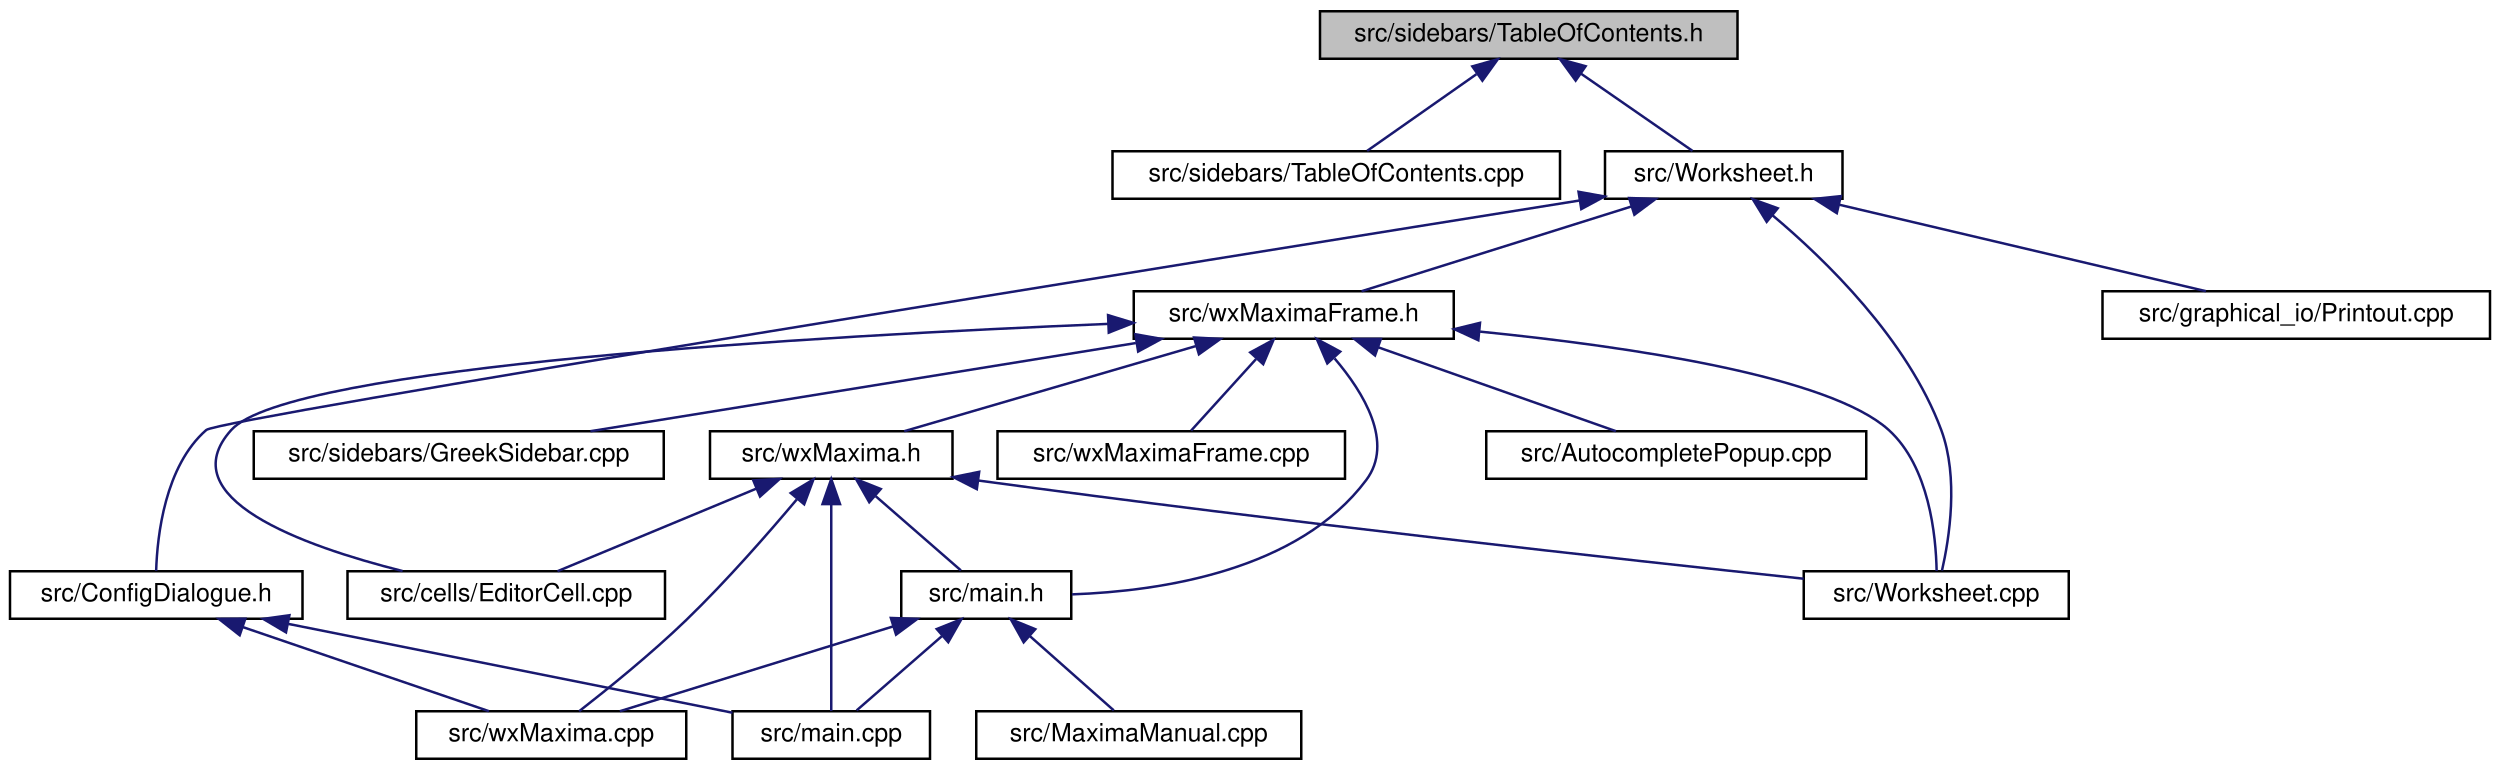
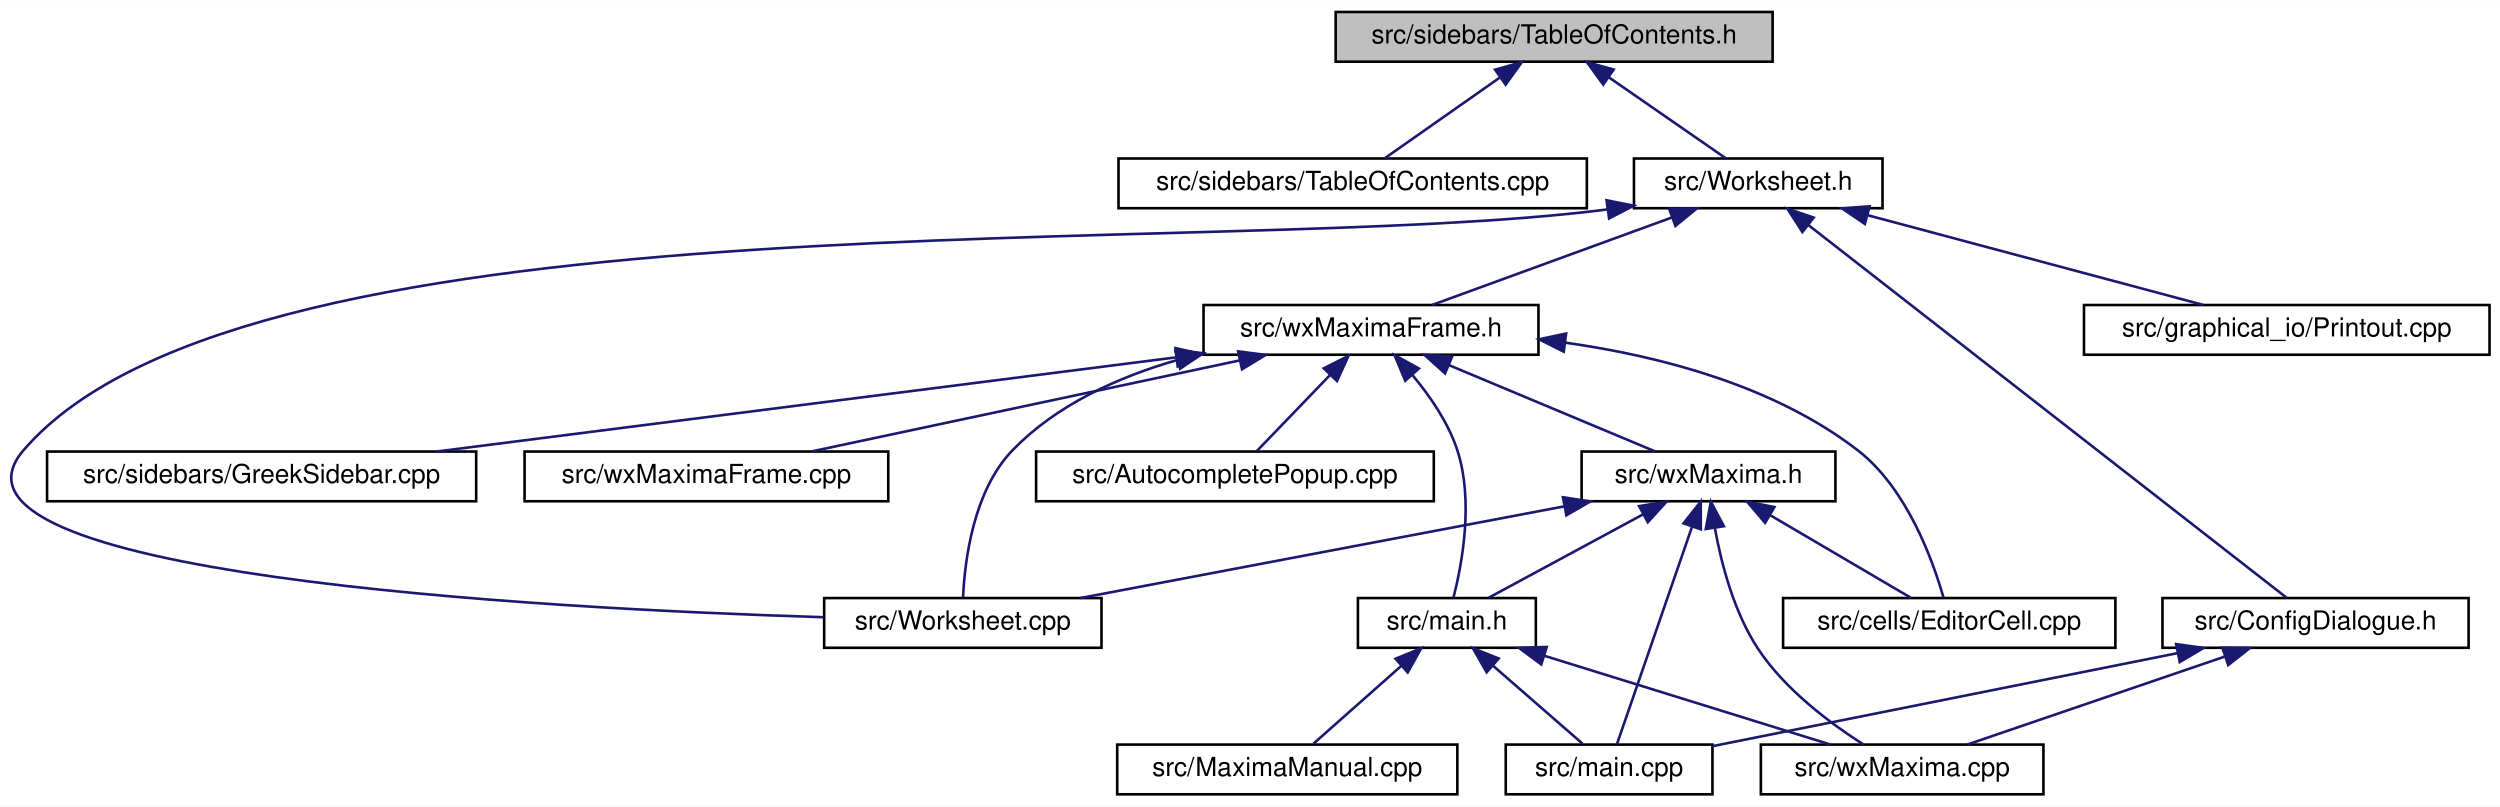
- <svg xmlns="http://www.w3.org/2000/svg" xmlns:xlink="http://www.w3.org/1999/xlink" width="1000pt" height="308pt" viewBox="0.00 0.00 1000.00 308.00">
+ <svg xmlns="http://www.w3.org/2000/svg" xmlns:xlink="http://www.w3.org/1999/xlink" width="955pt" height="308pt" viewBox="0.00 0.00 955.49 308.00">
  <g id="graph0" class="graph" transform="scale(1 1) rotate(0) translate(4 304)">
-     <polygon fill="white" stroke="transparent" points="-4,4 -4,-304 996,-304 996,4 -4,4" />
+     <polygon fill="white" stroke="transparent" points="-4,4 -4,-304 951.49,-304 951.49,4 -4,4" />
    <g id="node1" class="node">
      <g id="a_node1">
        <a xlink:title="This file contains the definition of the class TableOfContents that handles the table of contents pan...">
-           <polygon fill="#bfbfbf" stroke="black" points="524,-280.5 524,-299.5 691,-299.5 691,-280.5 524,-280.5" />
-           <text text-anchor="middle" x="607.5" y="-287.5" font-family="Helvetica,sans-Serif" font-size="10.00">src/sidebars/TableOfContents.h</text>
+           <polygon fill="#bfbfbf" stroke="black" points="506.49,-280.5 506.49,-299.5 673.49,-299.5 673.49,-280.5 506.49,-280.5" />
+           <text text-anchor="middle" x="589.99" y="-287.5" font-family="Helvetica,sans-Serif" font-size="10.00">src/sidebars/TableOfContents.h</text>
        </a>
      </g>
    </g>
    <g id="node2" class="node">
      <g id="a_node2">
        <a xlink:href="TableOfContents_8cpp.html" target="_top" xlink:title="This file defines the class Structure.">
-           <polygon fill="white" stroke="black" points="441,-224.5 441,-243.5 620,-243.5 620,-224.5 441,-224.5" />
-           <text text-anchor="middle" x="530.5" y="-231.5" font-family="Helvetica,sans-Serif" font-size="10.00">src/sidebars/TableOfContents.cpp</text>
+           <polygon fill="white" stroke="black" points="423.49,-224.5 423.49,-243.5 602.49,-243.5 602.49,-224.5 423.49,-224.5" />
+           <text text-anchor="middle" x="512.99" y="-231.5" font-family="Helvetica,sans-Serif" font-size="10.00">src/sidebars/TableOfContents.cpp</text>
        </a>
      </g>
    </g>
    <g id="edge1" class="edge">
-       <path fill="none" stroke="midnightblue" d="M586.6,-274.34C572.59,-264.52 554.62,-251.91 542.84,-243.65" />
-       <polygon fill="midnightblue" stroke="midnightblue" points="584.93,-277.45 595.13,-280.32 588.95,-271.72 584.93,-277.45" />
+       <path fill="none" stroke="midnightblue" d="M569.09,-274.34C555.08,-264.52 537.1,-251.91 525.33,-243.65" />
+       <polygon fill="midnightblue" stroke="midnightblue" points="567.42,-277.45 577.62,-280.32 571.44,-271.72 567.42,-277.45" />
    </g>
    <g id="node3" class="node">
      <g id="a_node3">
        <a xlink:href="Worksheet_8h.html" target="_top" xlink:title="This file defines the class Worksheet.">
-           <polygon fill="white" stroke="black" points="638,-224.5 638,-243.5 733,-243.5 733,-224.5 638,-224.5" />
-           <text text-anchor="middle" x="685.5" y="-231.5" font-family="Helvetica,sans-Serif" font-size="10.00">src/Worksheet.h</text>
+           <polygon fill="white" stroke="black" points="620.49,-224.5 620.49,-243.5 715.49,-243.5 715.49,-224.5 620.49,-224.5" />
+           <text text-anchor="middle" x="667.99" y="-231.5" font-family="Helvetica,sans-Serif" font-size="10.00">src/Worksheet.h</text>
        </a>
      </g>
    </g>
    <g id="edge2" class="edge">
-       <path fill="none" stroke="midnightblue" d="M628.27,-274.62C642.52,-264.76 660.96,-251.99 673,-243.65" />
-       <polygon fill="midnightblue" stroke="midnightblue" points="626.26,-271.75 620.03,-280.32 630.25,-277.51 626.26,-271.75" />
+       <path fill="none" stroke="midnightblue" d="M610.76,-274.62C625.01,-264.76 643.44,-251.99 655.49,-243.65" />
+       <polygon fill="midnightblue" stroke="midnightblue" points="608.75,-271.75 602.52,-280.32 612.73,-277.51 608.75,-271.75" />
    </g>
    <g id="node4" class="node">
      <g id="a_node4">
        <a xlink:href="ConfigDialogue_8h.html" target="_top" xlink:title="The configuration dialog.">
-           <polygon fill="white" stroke="black" points="0,-56.5 0,-75.5 117,-75.5 117,-56.5 0,-56.5" />
-           <text text-anchor="middle" x="58.5" y="-63.5" font-family="Helvetica,sans-Serif" font-size="10.00">src/ConfigDialogue.h</text>
+           <polygon fill="white" stroke="black" points="822.49,-56.5 822.49,-75.5 939.49,-75.5 939.49,-56.5 822.49,-56.5" />
+           <text text-anchor="middle" x="880.99" y="-63.5" font-family="Helvetica,sans-Serif" font-size="10.00">src/ConfigDialogue.h</text>
        </a>
      </g>
    </g>
    <g id="edge3" class="edge">
-       <path fill="none" stroke="midnightblue" d="M627.86,-223.81C477.34,-199.77 83.7,-136.55 78.5,-132 61.97,-117.54 58.9,-89.78 58.46,-75.68" />
-       <polygon fill="midnightblue" stroke="midnightblue" points="627.41,-227.29 637.84,-225.41 628.52,-220.37 627.41,-227.29" />
+       <path fill="none" stroke="midnightblue" d="M687.22,-218.01C730.74,-184.1 835.66,-102.32 869.95,-75.61" />
+       <polygon fill="midnightblue" stroke="midnightblue" points="684.88,-215.4 679.14,-224.31 689.18,-220.92 684.88,-215.4" />
    </g>
    <g id="node7" class="node">
      <g id="a_node7">
        <a xlink:href="Printout_8cpp.html" target="_top" xlink:title="This file defines the class MathPrintOut.">
-           <polygon fill="white" stroke="black" points="837,-168.5 837,-187.5 992,-187.5 992,-168.5 837,-168.5" />
-           <text text-anchor="middle" x="914.5" y="-175.5" font-family="Helvetica,sans-Serif" font-size="10.00">src/graphical_io/Printout.cpp</text>
+           <polygon fill="white" stroke="black" points="792.49,-168.5 792.49,-187.5 947.49,-187.5 947.49,-168.5 792.49,-168.5" />
+           <text text-anchor="middle" x="869.99" y="-175.5" font-family="Helvetica,sans-Serif" font-size="10.00">src/graphical_io/Printout.cpp</text>
        </a>
      </g>
    </g>
    <g id="edge6" class="edge">
-       <path fill="none" stroke="midnightblue" d="M731.77,-222.09C775.04,-211.89 838.76,-196.86 878.38,-187.52" />
-       <polygon fill="midnightblue" stroke="midnightblue" points="730.72,-218.74 721.79,-224.44 732.32,-225.55 730.72,-218.74" />
+       <path fill="none" stroke="midnightblue" d="M709.78,-221.83C747.92,-211.63 803.47,-196.78 838.13,-187.52" />
+       <polygon fill="midnightblue" stroke="midnightblue" points="708.75,-218.48 700,-224.44 710.56,-225.24 708.75,-218.48" />
    </g>
    <g id="node8" class="node">
      <g id="a_node8">
+         <a xlink:href="Worksheet_8cpp.html" target="_top" xlink:title="This file defines the class Worksheet.">
+           <polygon fill="white" stroke="black" points="310.99,-56.5 310.99,-75.5 416.99,-75.5 416.99,-56.5 310.99,-56.5" />
+           <text text-anchor="middle" x="363.99" y="-63.5" font-family="Helvetica,sans-Serif" font-size="10.00">src/Worksheet.cpp</text>
+         </a>
+       </g>
+     </g>
+     <g id="edge7" class="edge">
+       <path fill="none" stroke="midnightblue" d="M610.35,-224.04C459.34,-204.53 91.79,-232.97 4.99,-132 -35.89,-84.45 201.22,-71.57 310.76,-68.18" />
+       <polygon fill="midnightblue" stroke="midnightblue" points="610.01,-227.53 620.41,-225.47 610.99,-220.6 610.01,-227.53" />
+     </g>
+     <g id="node9" class="node">
+       <g id="a_node9">
        <a xlink:href="wxMaximaFrame_8h.html" target="_top" xlink:title="This file declares the class wxMaximaFrame.">
-           <polygon fill="white" stroke="black" points="449.5,-168.5 449.5,-187.5 577.5,-187.5 577.5,-168.5 449.5,-168.5" />
-           <text text-anchor="middle" x="513.5" y="-175.5" font-family="Helvetica,sans-Serif" font-size="10.00">src/wxMaximaFrame.h</text>
-         </a>
-       </g>
-     </g>
-     <g id="edge7" class="edge">
-       <path fill="none" stroke="midnightblue" d="M648.67,-221.44C616.24,-211.26 569.76,-196.66 540.63,-187.52" />
-       <polygon fill="midnightblue" stroke="midnightblue" points="647.66,-224.79 658.25,-224.44 649.75,-218.11 647.66,-224.79" />
-     </g>
-     <g id="node15" class="node">
-       <g id="a_node15">
-         <a xlink:href="Worksheet_8cpp.html" target="_top" xlink:title="This file defines the class Worksheet.">
-           <polygon fill="white" stroke="black" points="717.5,-56.5 717.5,-75.5 823.5,-75.5 823.5,-56.5 717.5,-56.5" />
-           <text text-anchor="middle" x="770.5" y="-63.5" font-family="Helvetica,sans-Serif" font-size="10.00">src/Worksheet.cpp</text>
-         </a>
-       </g>
-     </g>
-     <g id="edge23" class="edge">
-       <path fill="none" stroke="midnightblue" d="M704.91,-217.96C726.18,-200.12 759.06,-168.2 772.5,-132 779.57,-112.95 775.71,-88.55 772.79,-75.75" />
-       <polygon fill="midnightblue" stroke="midnightblue" points="702.67,-215.26 697.13,-224.29 707.09,-220.69 702.67,-215.26" />
+           <polygon fill="white" stroke="black" points="455.99,-168.5 455.99,-187.5 583.99,-187.5 583.99,-168.5 455.99,-168.5" />
+           <text text-anchor="middle" x="519.99" y="-175.5" font-family="Helvetica,sans-Serif" font-size="10.00">src/wxMaximaFrame.h</text>
+         </a>
+       </g>
+     </g>
+     <g id="edge8" class="edge">
+       <path fill="none" stroke="midnightblue" d="M634.84,-220.91C607.02,-210.75 567.97,-196.51 543.33,-187.52" />
+       <polygon fill="midnightblue" stroke="midnightblue" points="633.94,-224.3 644.54,-224.44 636.34,-217.73 633.94,-224.3" />
    </g>
    <g id="node5" class="node">
      <g id="a_node5">
        <a xlink:href="main_8cpp.html" target="_top" xlink:title="The file that defines the starting point of the program.">
-           <polygon fill="white" stroke="black" points="289,-0.5 289,-19.5 368,-19.5 368,-0.5 289,-0.5" />
-           <text text-anchor="middle" x="328.5" y="-7.5" font-family="Helvetica,sans-Serif" font-size="10.00">src/main.cpp</text>
+           <polygon fill="white" stroke="black" points="571.49,-0.5 571.49,-19.5 650.49,-19.5 650.49,-0.5 571.49,-0.5" />
+           <text text-anchor="middle" x="610.99" y="-7.5" font-family="Helvetica,sans-Serif" font-size="10.00">src/main.cpp</text>
        </a>
      </g>
    </g>
    <g id="edge4" class="edge">
-       <path fill="none" stroke="midnightblue" d="M111.34,-54.43C163.49,-44 242.04,-28.29 288.99,-18.9" />
-       <polygon fill="midnightblue" stroke="midnightblue" points="110.4,-51.05 101.28,-56.44 111.77,-57.91 110.4,-51.05" />
+       <path fill="none" stroke="midnightblue" d="M828.14,-54.43C776,-44 697.45,-28.29 650.5,-18.9" />
+       <polygon fill="midnightblue" stroke="midnightblue" points="827.71,-57.91 838.21,-56.44 829.09,-51.05 827.71,-57.91" />
    </g>
    <g id="node6" class="node">
      <g id="a_node6">
        <a xlink:href="wxMaxima_8cpp.html" target="_top" xlink:title="This file defines the contents of the class wxMaxima that contains most of the program's logic.">
-           <polygon fill="white" stroke="black" points="162.5,-0.5 162.5,-19.5 270.5,-19.5 270.5,-0.5 162.5,-0.5" />
-           <text text-anchor="middle" x="216.5" y="-7.5" font-family="Helvetica,sans-Serif" font-size="10.00">src/wxMaxima.cpp</text>
+           <polygon fill="white" stroke="black" points="668.99,-0.5 668.99,-19.5 776.99,-19.5 776.99,-0.5 668.99,-0.5" />
+           <text text-anchor="middle" x="722.99" y="-7.5" font-family="Helvetica,sans-Serif" font-size="10.00">src/wxMaxima.cpp</text>
        </a>
      </g>
    </g>
    <g id="edge5" class="edge">
-       <path fill="none" stroke="midnightblue" d="M93.11,-53.17C122.86,-43 165.05,-28.59 191.58,-19.52" />
-       <polygon fill="midnightblue" stroke="midnightblue" points="91.87,-49.9 83.54,-56.44 94.13,-56.52 91.87,-49.9" />
-     </g>
-     <g id="node9" class="node">
-       <g id="a_node9">
-         <a xlink:href="AutocompletePopup_8cpp.html" target="_top" xlink:title="This file defines the class AutocompletePopup.">
-           <polygon fill="white" stroke="black" points="590.5,-112.5 590.5,-131.5 742.5,-131.5 742.5,-112.5 590.5,-112.5" />
-           <text text-anchor="middle" x="666.5" y="-119.5" font-family="Helvetica,sans-Serif" font-size="10.00">src/AutocompletePopup.cpp</text>
-         </a>
-       </g>
-     </g>
-     <g id="edge8" class="edge">
-       <path fill="none" stroke="midnightblue" d="M547.39,-165.04C576.18,-154.88 616.79,-140.55 642.37,-131.52" />
-       <polygon fill="midnightblue" stroke="midnightblue" points="546.01,-161.81 537.74,-168.44 548.34,-168.42 546.01,-161.81" />
+       <path fill="none" stroke="midnightblue" d="M846.38,-53.17C816.63,-43 774.44,-28.59 747.91,-19.52" />
+       <polygon fill="midnightblue" stroke="midnightblue" points="845.36,-56.52 855.95,-56.44 847.62,-49.9 845.36,-56.52" />
+     </g>
+     <g id="edge22" class="edge">
+       <path fill="none" stroke="midnightblue" d="M446.1,-166.53C423.27,-159.97 399.74,-149.32 382.99,-132 367.95,-116.45 364.71,-89.68 364.08,-75.84" />
+       <polygon fill="midnightblue" stroke="midnightblue" points="445.26,-169.93 455.82,-169.1 447.04,-163.16 445.26,-169.93" />
    </g>
    <g id="node10" class="node">
      <g id="a_node10">
-         <a xlink:href="EditorCell_8cpp.html" target="_top" xlink:title="This file defines the class EditorCell.">
-           <polygon fill="white" stroke="black" points="135,-56.5 135,-75.5 262,-75.5 262,-56.5 135,-56.5" />
-           <text text-anchor="middle" x="198.5" y="-63.5" font-family="Helvetica,sans-Serif" font-size="10.00">src/cells/EditorCell.cpp</text>
+         <a xlink:href="AutocompletePopup_8cpp.html" target="_top" xlink:title="This file defines the class AutocompletePopup.">
+           <polygon fill="white" stroke="black" points="391.99,-112.5 391.99,-131.5 543.99,-131.5 543.99,-112.5 391.99,-112.5" />
+           <text text-anchor="middle" x="467.99" y="-119.5" font-family="Helvetica,sans-Serif" font-size="10.00">src/AutocompletePopup.cpp</text>
        </a>
      </g>
    </g>
    <g id="edge9" class="edge">
-       <path fill="none" stroke="midnightblue" d="M439.16,-174.44C323.55,-169.67 111.47,-157.53 88.5,-132 64.09,-104.87 116.47,-85.77 157.03,-75.58" />
-       <polygon fill="midnightblue" stroke="midnightblue" points="439.22,-177.94 449.36,-174.85 439.51,-170.95 439.22,-177.94" />
+       <path fill="none" stroke="midnightblue" d="M504.31,-160.72C495.14,-151.2 483.94,-139.56 476.41,-131.75" />
+       <polygon fill="midnightblue" stroke="midnightblue" points="501.94,-163.31 511.4,-168.08 506.99,-158.45 501.94,-163.31" />
    </g>
    <g id="node11" class="node">
      <g id="a_node11">
+         <a xlink:href="EditorCell_8cpp.html" target="_top" xlink:title="This file defines the class EditorCell.">
+           <polygon fill="white" stroke="black" points="677.49,-56.5 677.49,-75.5 804.49,-75.5 804.49,-56.5 677.49,-56.5" />
+           <text text-anchor="middle" x="740.99" y="-63.5" font-family="Helvetica,sans-Serif" font-size="10.00">src/cells/EditorCell.cpp</text>
+         </a>
+       </g>
+     </g>
+     <g id="edge10" class="edge">
+       <path fill="none" stroke="midnightblue" d="M594.37,-173.1C631.11,-167.89 674.25,-156.49 705.99,-132 724.86,-117.44 734.79,-89.72 738.8,-75.66" />
+       <polygon fill="midnightblue" stroke="midnightblue" points="593.66,-169.66 584.19,-174.41 594.56,-176.6 593.66,-169.66" />
+     </g>
+     <g id="node12" class="node">
+       <g id="a_node12">
        <a xlink:href="main_8h.html" target="_top" xlink:title="This file declares the class wxMaxima that contains most of the program's logic.">
-           <polygon fill="white" stroke="black" points="356.5,-56.5 356.5,-75.5 424.5,-75.5 424.5,-56.5 356.5,-56.5" />
-           <text text-anchor="middle" x="390.5" y="-63.5" font-family="Helvetica,sans-Serif" font-size="10.00">src/main.h</text>
-         </a>
-       </g>
-     </g>
-     <g id="edge10" class="edge">
-       <path fill="none" stroke="midnightblue" d="M529.83,-160.63C541.61,-146.8 553.64,-126.92 542.5,-112 515.49,-75.84 460.71,-67.54 424.82,-66.25" />
-       <polygon fill="midnightblue" stroke="midnightblue" points="526.92,-158.63 522.74,-168.36 532.08,-163.36 526.92,-158.63" />
-     </g>
-     <g id="node13" class="node">
-       <g id="a_node13">
-         <a xlink:href="GreekSidebar_8cpp.html" target="_top" xlink:title="This file defines the class GreekSidebar.">
-           <polygon fill="white" stroke="black" points="97.5,-112.5 97.5,-131.5 261.5,-131.5 261.5,-112.5 97.5,-112.5" />
-           <text text-anchor="middle" x="179.5" y="-119.5" font-family="Helvetica,sans-Serif" font-size="10.00">src/sidebars/GreekSidebar.cpp</text>
-         </a>
-       </g>
-     </g>
-     <g id="edge14" class="edge">
-       <path fill="none" stroke="midnightblue" d="M450.35,-166.79C387.24,-156.59 291.32,-141.08 232.18,-131.52" />
-       <polygon fill="midnightblue" stroke="midnightblue" points="450.15,-170.3 460.58,-168.44 451.26,-163.39 450.15,-170.3" />
+           <polygon fill="white" stroke="black" points="514.99,-56.5 514.99,-75.5 582.99,-75.5 582.99,-56.5 514.99,-56.5" />
+           <text text-anchor="middle" x="548.99" y="-63.5" font-family="Helvetica,sans-Serif" font-size="10.00">src/main.h</text>
+         </a>
+       </g>
+     </g>
+     <g id="edge11" class="edge">
+       <path fill="none" stroke="midnightblue" d="M535.7,-160.88C542.41,-152.88 549.5,-142.66 552.99,-132 559.32,-112.66 554.77,-88.38 551.51,-75.67" />
+       <polygon fill="midnightblue" stroke="midnightblue" points="533.08,-158.56 529.01,-168.34 538.29,-163.24 533.08,-158.56" />
    </g>
    <g id="node14" class="node">
      <g id="a_node14">
+         <a xlink:href="GreekSidebar_8cpp.html" target="_top" xlink:title="This file defines the class GreekSidebar.">
+           <polygon fill="white" stroke="black" points="13.99,-112.5 13.99,-131.5 177.99,-131.5 177.99,-112.5 13.99,-112.5" />
+           <text text-anchor="middle" x="95.99" y="-119.5" font-family="Helvetica,sans-Serif" font-size="10.00">src/sidebars/GreekSidebar.cpp</text>
+         </a>
+       </g>
+     </g>
+     <g id="edge15" class="edge">
+       <path fill="none" stroke="midnightblue" d="M445.59,-167.52C365.61,-157.34 239.63,-141.29 162.74,-131.5" />
+       <polygon fill="midnightblue" stroke="midnightblue" points="445.23,-171.01 455.59,-168.8 446.11,-164.06 445.23,-171.01" />
+     </g>
+     <g id="node15" class="node">
+       <g id="a_node15">
        <a xlink:href="wxMaxima_8h.html" target="_top" xlink:title="This file declares the class wxMaxima that contains most of the program's logic.">
-           <polygon fill="white" stroke="black" points="280,-112.5 280,-131.5 377,-131.5 377,-112.5 280,-112.5" />
-           <text text-anchor="middle" x="328.5" y="-119.5" font-family="Helvetica,sans-Serif" font-size="10.00">src/wxMaxima.h</text>
-         </a>
-       </g>
-     </g>
-     <g id="edge15" class="edge">
-       <path fill="none" stroke="midnightblue" d="M474.33,-165.57C439.43,-155.38 389.15,-140.7 357.68,-131.52" />
-       <polygon fill="midnightblue" stroke="midnightblue" points="473.61,-169 484.19,-168.44 475.57,-162.28 473.61,-169" />
-     </g>
-     <g id="edge21" class="edge">
-       <path fill="none" stroke="midnightblue" d="M588.03,-171.35C648.65,-165.27 727.87,-153.43 751.5,-132 767.7,-117.31 770.39,-89.65 770.65,-75.63" />
-       <polygon fill="midnightblue" stroke="midnightblue" points="587.33,-167.9 577.72,-172.35 588.01,-174.87 587.33,-167.9" />
+           <polygon fill="white" stroke="black" points="600.49,-112.5 600.49,-131.5 697.49,-131.5 697.49,-112.5 600.49,-112.5" />
+           <text text-anchor="middle" x="648.99" y="-119.5" font-family="Helvetica,sans-Serif" font-size="10.00">src/wxMaxima.h</text>
+         </a>
+       </g>
+     </g>
+     <g id="edge16" class="edge">
+       <path fill="none" stroke="midnightblue" d="M549.84,-164.5C574.03,-154.38 607.45,-140.39 628.64,-131.52" />
+       <polygon fill="midnightblue" stroke="midnightblue" points="548.3,-161.35 540.43,-168.44 551,-167.81 548.3,-161.35" />
    </g>
    <g id="node16" class="node">
      <g id="a_node16">
        <a xlink:href="wxMaximaFrame_8cpp.html" target="_top" xlink:title="This file defines the class wxMaximaFrame.">
-           <polygon fill="white" stroke="black" points="395,-112.5 395,-131.5 534,-131.5 534,-112.5 395,-112.5" />
-           <text text-anchor="middle" x="464.5" y="-119.5" font-family="Helvetica,sans-Serif" font-size="10.00">src/wxMaximaFrame.cpp</text>
-         </a>
-       </g>
-     </g>
-     <g id="edge22" class="edge">
-       <path fill="none" stroke="midnightblue" d="M498.47,-160.43C489.88,-150.97 479.46,-139.48 472.44,-131.75" />
-       <polygon fill="midnightblue" stroke="midnightblue" points="496.1,-163.03 505.41,-168.08 501.28,-158.33 496.1,-163.03" />
-     </g>
-     <g id="edge11" class="edge">
-       <path fill="none" stroke="midnightblue" d="M372.75,-49.54C361.69,-39.91 347.87,-27.87 338.64,-19.83" />
-       <polygon fill="midnightblue" stroke="midnightblue" points="370.7,-52.4 380.54,-56.32 375.3,-47.12 370.7,-52.4" />
+           <polygon fill="white" stroke="black" points="196.49,-112.5 196.49,-131.5 335.49,-131.5 335.49,-112.5 196.49,-112.5" />
+           <text text-anchor="middle" x="265.99" y="-119.5" font-family="Helvetica,sans-Serif" font-size="10.00">src/wxMaximaFrame.cpp</text>
+         </a>
+       </g>
+     </g>
+     <g id="edge23" class="edge">
+       <path fill="none" stroke="midnightblue" d="M469.87,-166.35C421.87,-156.14 350.37,-140.94 306.05,-131.52" />
+       <polygon fill="midnightblue" stroke="midnightblue" points="469.23,-169.79 479.74,-168.44 470.69,-162.94 469.23,-169.79" />
+     </g>
+     <g id="edge12" class="edge">
+       <path fill="none" stroke="midnightblue" d="M566.74,-49.54C577.8,-39.91 591.62,-27.87 600.85,-19.83" />
+       <polygon fill="midnightblue" stroke="midnightblue" points="564.19,-47.12 558.95,-56.32 568.79,-52.4 564.19,-47.12" />
+     </g>
+     <g id="edge14" class="edge">
+       <path fill="none" stroke="midnightblue" d="M586.25,-53.44C619.05,-43.26 666.07,-28.66 695.55,-19.52" />
+       <polygon fill="midnightblue" stroke="midnightblue" points="585.07,-50.14 576.56,-56.44 587.15,-56.82 585.07,-50.14" />
+     </g>
+     <g id="node13" class="node">
+       <g id="a_node13">
+         <a xlink:href="MaximaManual_8cpp.html" target="_top" xlink:title="This file defines the class MaximaManual.">
+           <polygon fill="white" stroke="black" points="422.99,-0.5 422.99,-19.5 552.99,-19.5 552.99,-0.5 422.99,-0.5" />
+           <text text-anchor="middle" x="487.99" y="-7.5" font-family="Helvetica,sans-Serif" font-size="10.00">src/MaximaManual.cpp</text>
+         </a>
+       </g>
    </g>
    <g id="edge13" class="edge">
-       <path fill="none" stroke="midnightblue" d="M353.24,-53.44C320.43,-43.26 273.42,-28.66 243.94,-19.52" />
-       <polygon fill="midnightblue" stroke="midnightblue" points="352.34,-56.82 362.93,-56.44 354.42,-50.14 352.34,-56.82" />
-     </g>
-     <g id="node12" class="node">
-       <g id="a_node12">
-         <a xlink:href="MaximaManual_8cpp.html" target="_top" xlink:title="This file defines the class MaximaManual.">
-           <polygon fill="white" stroke="black" points="386.5,-0.5 386.5,-19.5 516.5,-19.5 516.5,-0.5 386.5,-0.5" />
-           <text text-anchor="middle" x="451.5" y="-7.5" font-family="Helvetica,sans-Serif" font-size="10.00">src/MaximaManual.cpp</text>
-         </a>
-       </g>
-     </g>
-     <g id="edge12" class="edge">
-       <path fill="none" stroke="midnightblue" d="M407.97,-49.54C418.84,-39.91 432.44,-27.87 441.52,-19.83" />
-       <polygon fill="midnightblue" stroke="midnightblue" points="405.47,-47.07 400.3,-56.32 410.11,-52.32 405.47,-47.07" />
+       <path fill="none" stroke="midnightblue" d="M531.52,-49.54C520.64,-39.91 507.04,-27.87 497.97,-19.83" />
+       <polygon fill="midnightblue" stroke="midnightblue" points="529.38,-52.32 539.19,-56.32 534.02,-47.07 529.38,-52.32" />
+     </g>
+     <g id="edge19" class="edge">
+       <path fill="none" stroke="midnightblue" d="M642.66,-102.67C634.35,-78.62 620.1,-37.39 613.96,-19.59" />
+       <polygon fill="midnightblue" stroke="midnightblue" points="639.43,-104.06 646.01,-112.37 646.05,-101.77 639.43,-104.06" />
+     </g>
+     <g id="edge21" class="edge">
+       <path fill="none" stroke="midnightblue" d="M651.44,-102.15C653.92,-88.45 658.76,-69.94 667.99,-56 678.34,-40.36 695.79,-27.43 708.26,-19.5" />
+       <polygon fill="midnightblue" stroke="midnightblue" points="647.94,-101.9 649.87,-112.32 654.86,-102.97 647.94,-101.9" />
+     </g>
+     <g id="edge20" class="edge">
+       <path fill="none" stroke="midnightblue" d="M593.77,-110.54C539.9,-100.33 458.98,-85 408.94,-75.52" />
+       <polygon fill="midnightblue" stroke="midnightblue" points="593.35,-114.02 603.83,-112.44 594.66,-107.14 593.35,-114.02" />
+     </g>
+     <g id="edge17" class="edge">
+       <path fill="none" stroke="midnightblue" d="M672.54,-107.18C689.47,-97.24 711.77,-84.15 726.24,-75.65" />
+       <polygon fill="midnightblue" stroke="midnightblue" points="670.62,-104.24 663.77,-112.32 674.17,-110.28 670.62,-104.24" />
    </g>
    <g id="edge18" class="edge">
-       <path fill="none" stroke="midnightblue" d="M328.5,-102.35C328.5,-78.25 328.5,-37.31 328.5,-19.59" />
-       <polygon fill="midnightblue" stroke="midnightblue" points="325,-102.37 328.5,-112.37 332,-102.37 325,-102.37" />
-     </g>
-     <g id="edge20" class="edge">
-       <path fill="none" stroke="midnightblue" d="M314.75,-104.27C303.39,-90.76 286.56,-71.52 270.5,-56 256.46,-42.43 238.88,-28.24 227.66,-19.51" />
-       <polygon fill="midnightblue" stroke="midnightblue" points="312.29,-106.77 321.37,-112.22 317.67,-102.29 312.29,-106.77" />
-     </g>
-     <g id="edge16" class="edge">
-       <path fill="none" stroke="midnightblue" d="M298.41,-108.5C274.04,-98.38 240.36,-84.39 219,-75.52" />
-       <polygon fill="midnightblue" stroke="midnightblue" points="297.32,-111.84 307.9,-112.44 300.01,-105.38 297.32,-111.84" />
-     </g>
-     <g id="edge17" class="edge">
-       <path fill="none" stroke="midnightblue" d="M346.25,-105.54C357.31,-95.91 371.13,-83.87 380.36,-75.83" />
-       <polygon fill="midnightblue" stroke="midnightblue" points="343.7,-103.12 338.46,-112.32 348.3,-108.4 343.7,-103.12" />
-     </g>
-     <g id="edge19" class="edge">
-       <path fill="none" stroke="midnightblue" d="M387.33,-111.79C511.14,-94.94 645.12,-80.19 717.48,-72.51" />
-       <polygon fill="midnightblue" stroke="midnightblue" points="386.73,-108.34 377.3,-113.16 387.68,-115.27 386.73,-108.34" />
+       <path fill="none" stroke="midnightblue" d="M623.9,-107.45C605.44,-97.48 580.89,-84.23 565.01,-75.65" />
+       <polygon fill="midnightblue" stroke="midnightblue" points="622.46,-110.65 632.92,-112.32 625.79,-104.49 622.46,-110.65" />
    </g>
  </g>
</svg>
